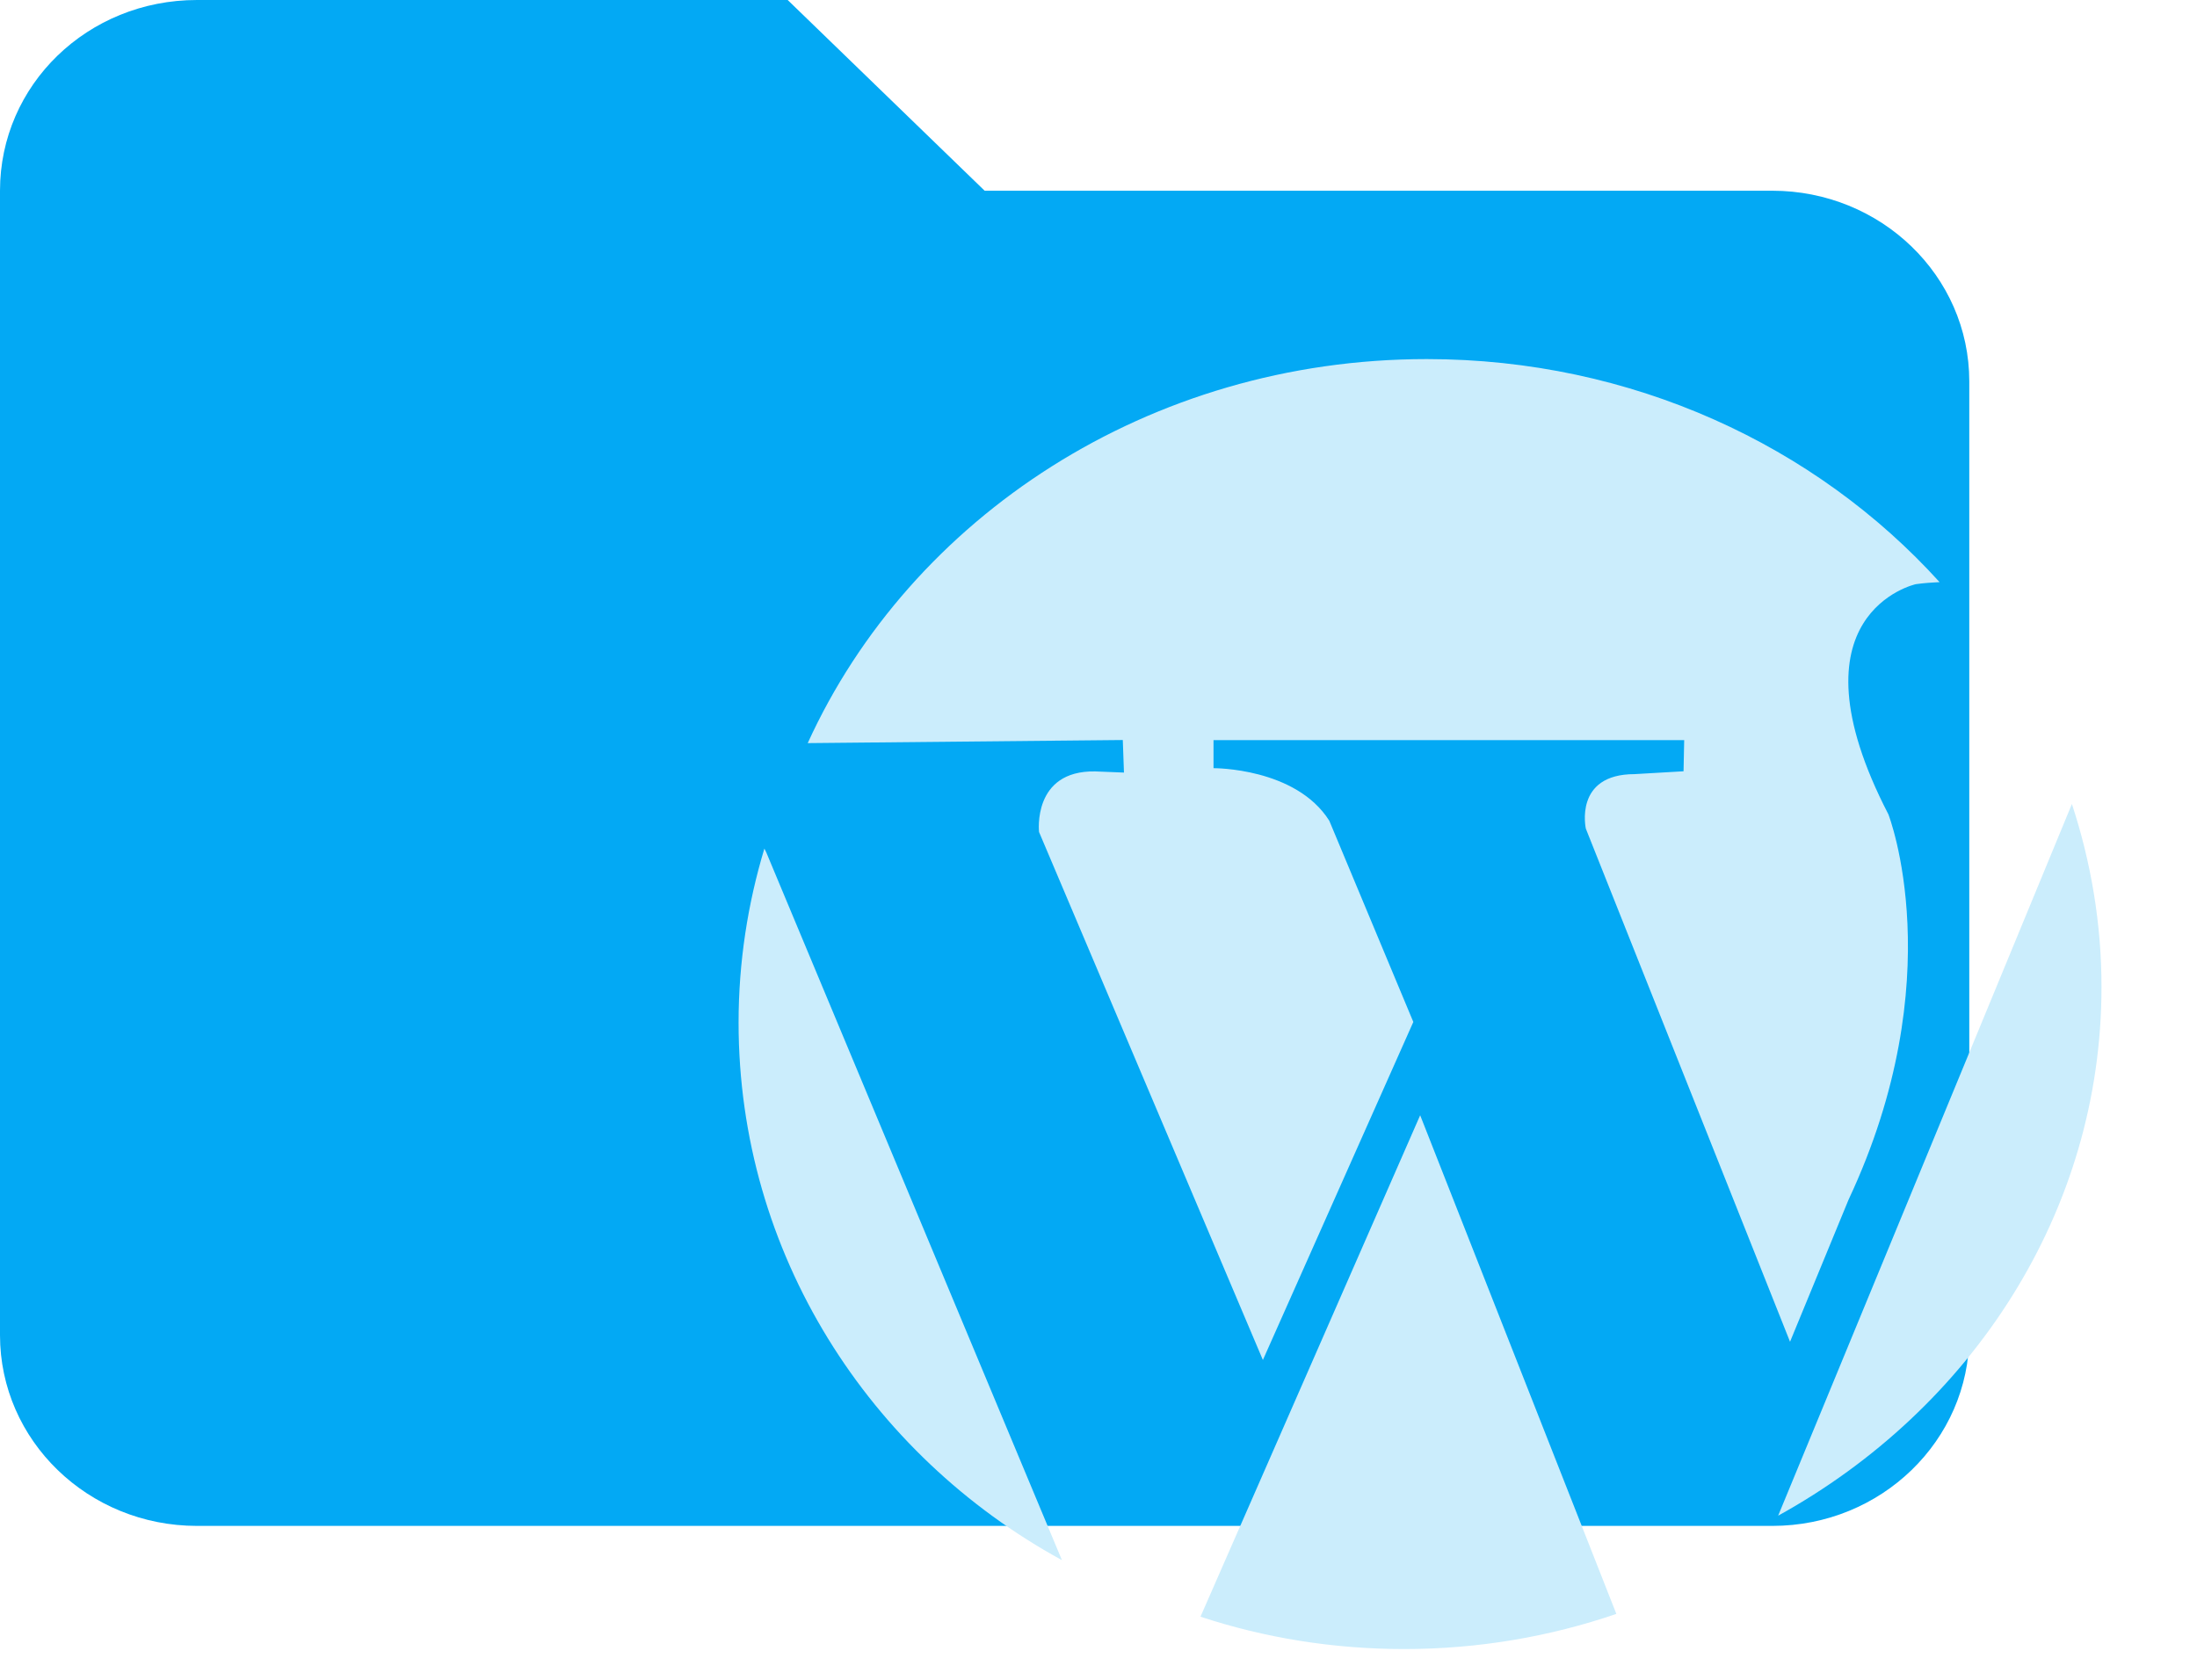
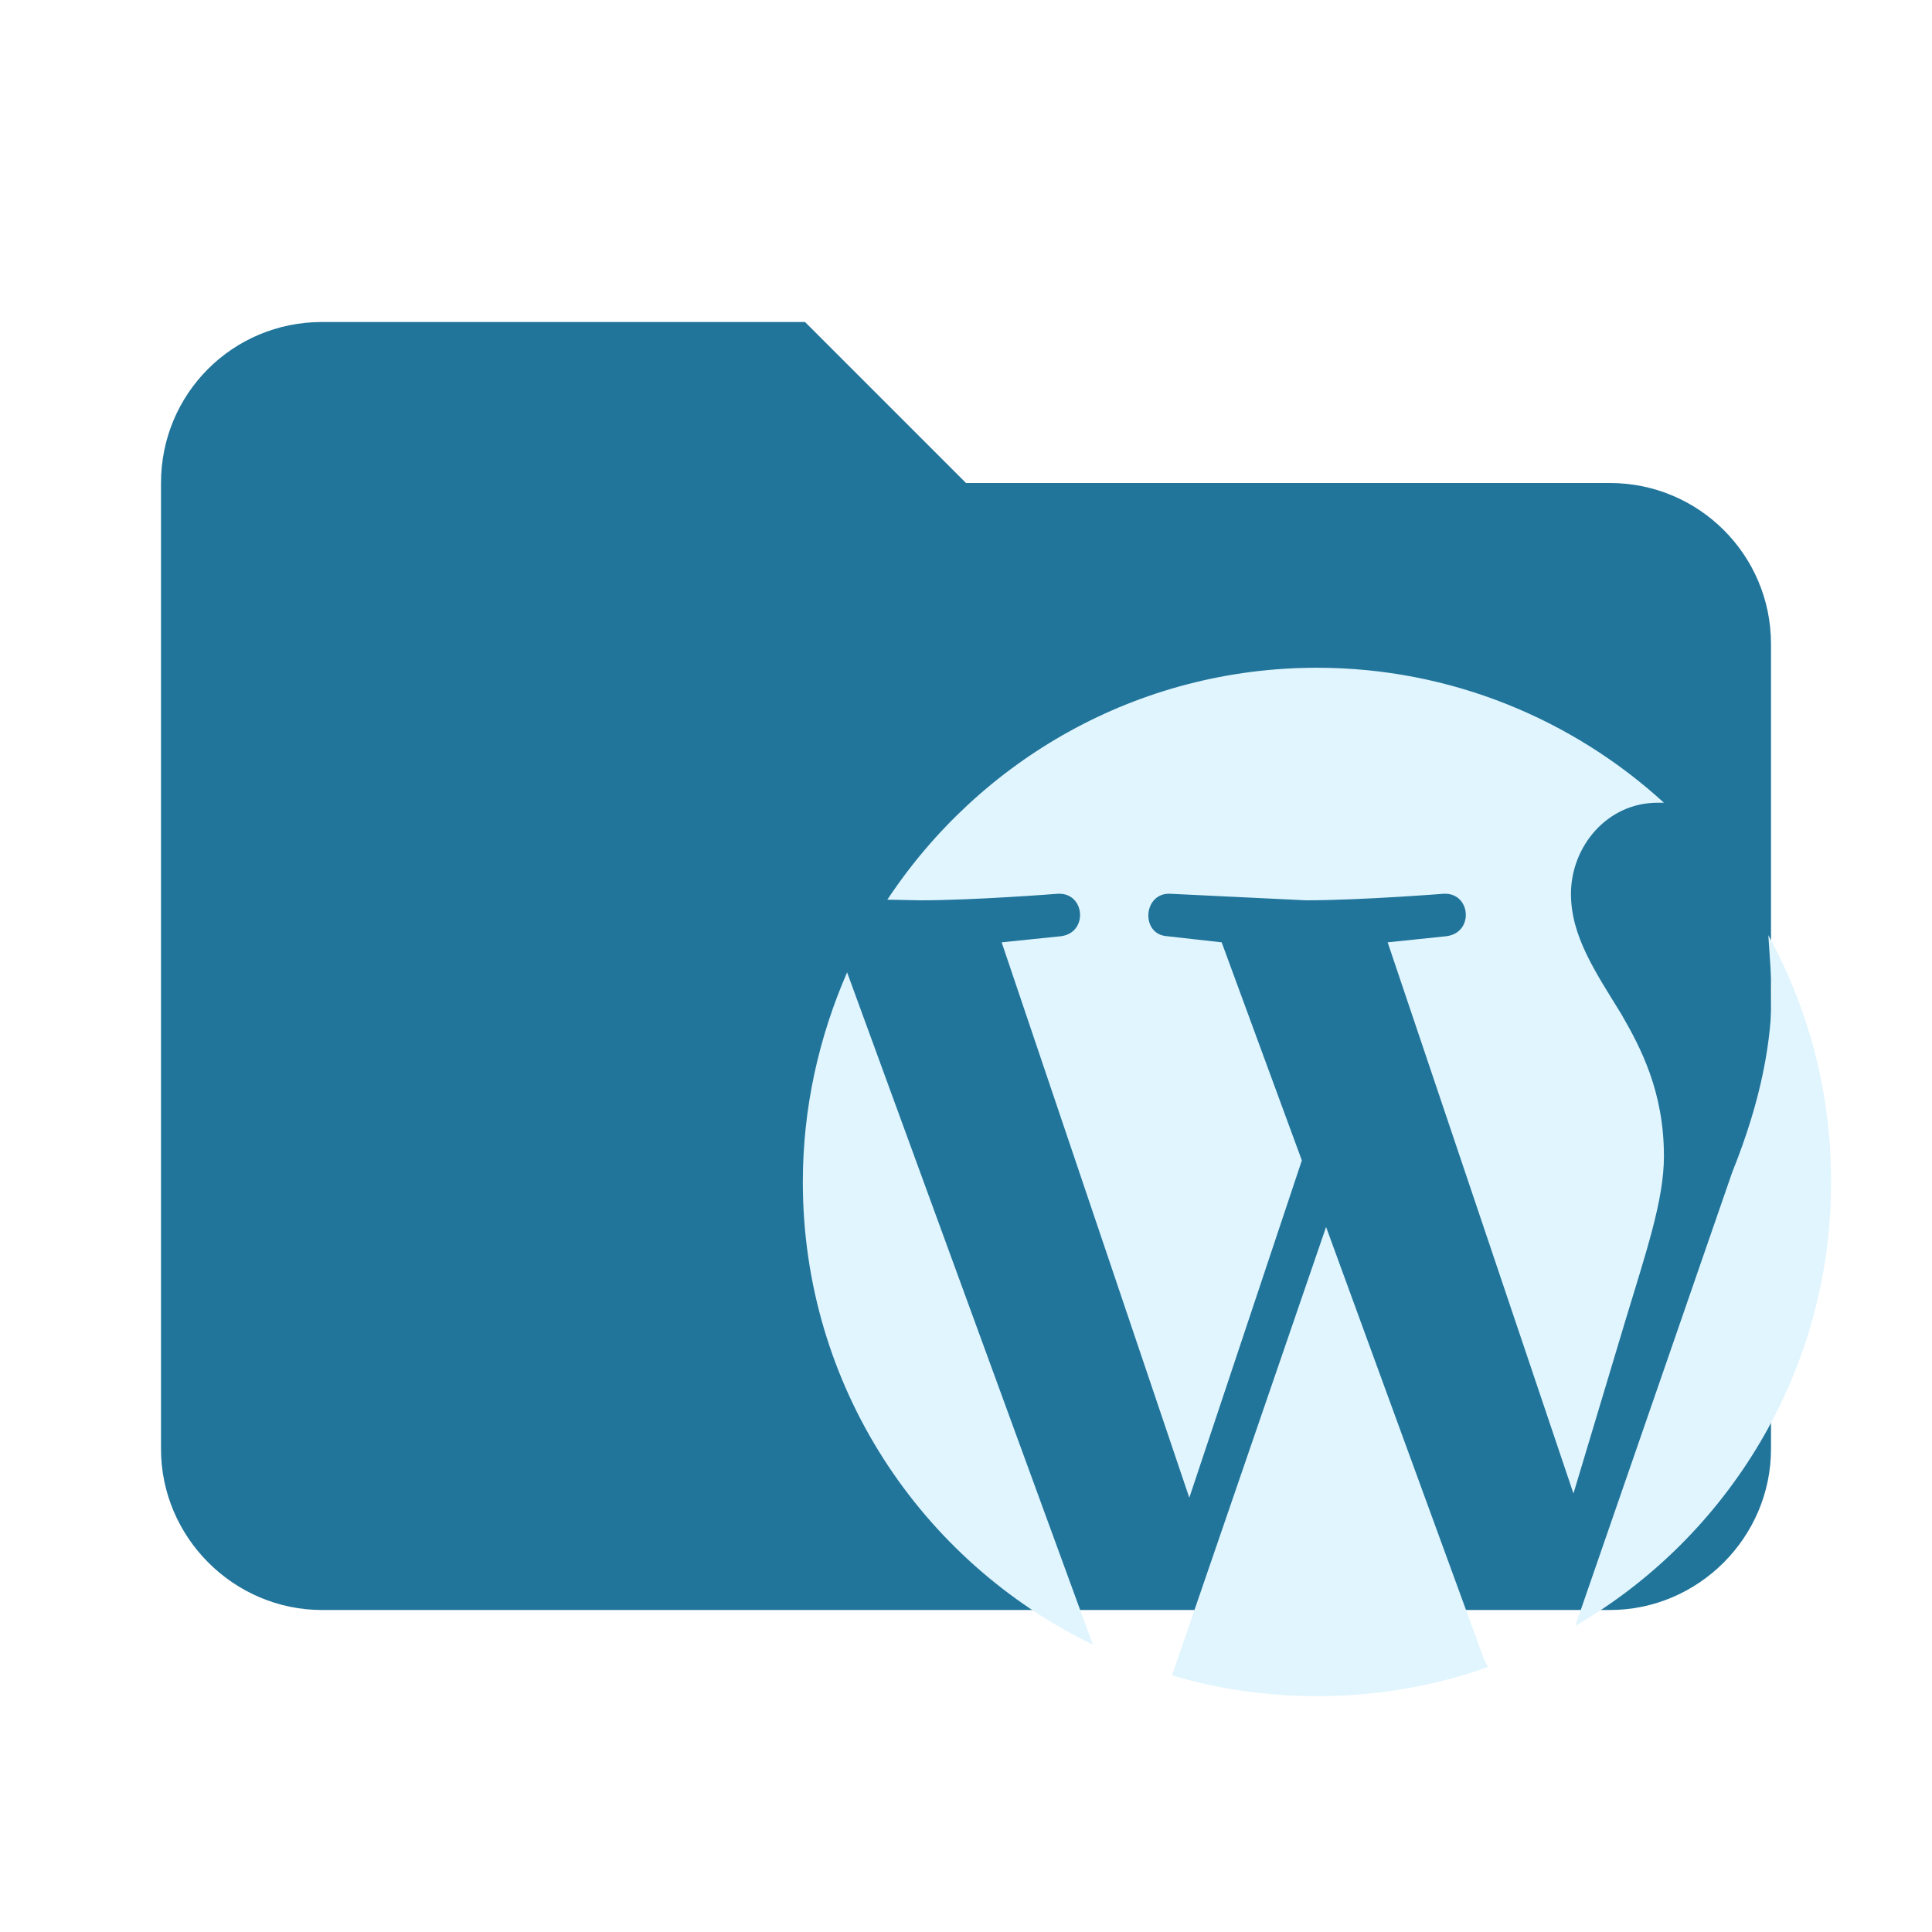
- <svg xmlns="http://www.w3.org/2000/svg" viewBox="0 0 17 13">
-   <path d="M6.095 0H1.524C.678 0 0 .657 0 1.476v8.857c0 .815.682 1.476 1.524 1.476H13.714c.842 0 1.524-.661 1.524-1.476V2.952c0-.819-.686-1.476-1.524-1.476H7.619L6.095 0z" fill="#03A9F4" />
-   <g fill="#CBEDFC">
-     <path d="M16.261 7.638c0-.492-.082-.969-.229-1.416l-2.273 5.508c1.497-.827 2.502-2.35 2.502-4.092h0zM9.29 12.512c.495.163 1.024.25 1.575.25.576 0 1.128-.096 1.642-.272l-1.518-3.859-1.7 3.881h-0zM5.915 6.566c-.129.427-.2.88-.2 1.348 0 1.787 1.01 3.344 2.502 4.16l-2.288-5.478-.015-.03z" />
-     <path d="M8.698 5.979l-.224-.009c-.488-.008-.434.469-.434.469l1.732 4.086 1.164-2.616-.65-1.557c-.26-.412-.896-.407-.896-.407v-.217h3.642l-.005.241-.379.022c-.472 0-.377.422-.377.422l1.58 3.971.453-1.1c.804-1.714.308-2.982.308-2.982-.805-1.557.212-1.781.212-1.781.064-.009.125-.013.184-.016-.956-1.056-2.379-1.726-3.968-1.726-2.149 0-3.994 1.225-4.79 2.972l2.438-.024.009.251 0-0z" />
-   </g>
+ <svg xmlns="http://www.w3.org/2000/svg" clip-rule="evenodd" fill-rule="evenodd" stroke-linejoin="round" stroke-miterlimit="1.414" version="1.1" viewBox="0 0 24 24" xml:space="preserve">
+   <path d="m10 4h-6c-1.11 0-2 .89-2 2v12c0 1.097.903 2 2 2h16c1.097 0 2-.903 2-2v-10c0-1.11-.9-2-2-2h-8l-2-2z" fill="#e57373" fill-rule="nonzero" style="fill:#21759b" />
+   <path d="m16.361 8.295c-2.233 0-4.191 1.147-5.338 2.881l.409.008c.67 0 1.705-.081 1.705-.081.342-.022.387.482.044.527l-.738.076 2.331 6.899 1.398-4.19-.996-2.709-.678-.076c-.335-.022-.298-.549.044-.527l1.682.081c.67 0 1.705-.081 1.705-.081.342-.022.389.482.039.527l-.73.076 2.308 6.847.639-2.128c.268-.886.485-1.519.485-2.062 0-.797-.284-1.341-.529-1.765-.32-.521-.626-.966-.626-1.494 0-.588.449-1.132 1.074-1.132h.081c-1.132-1.035-2.65-1.677-4.31-1.677zm5.606 3.322.044.662c0 .648-.128 1.376-.493 2.284l-1.95 5.635c1.898-1.102 3.179-3.162 3.179-5.515 0-1.117-.281-2.151-.78-3.066zm-11.444.462c-.35.804-.55 1.682-.55 2.605 0 2.531 1.467 4.712 3.603 5.747zm5.95 3.163-1.914 5.57c.573.171 1.176.258 1.802.258.744 0 1.46-.124 2.123-.362l-.047-.091z" style="fill:#e1f5fe;stroke-width:.744" />
</svg>
